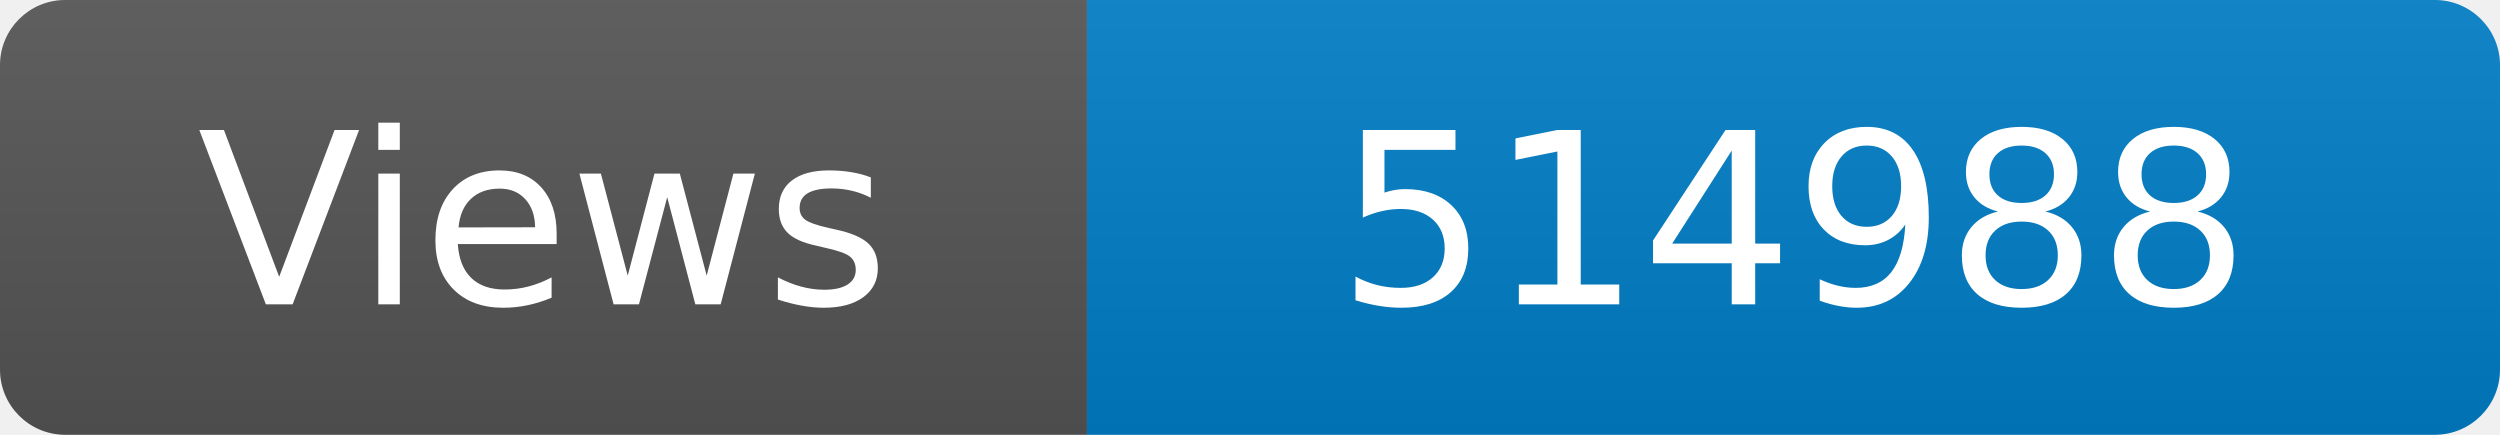
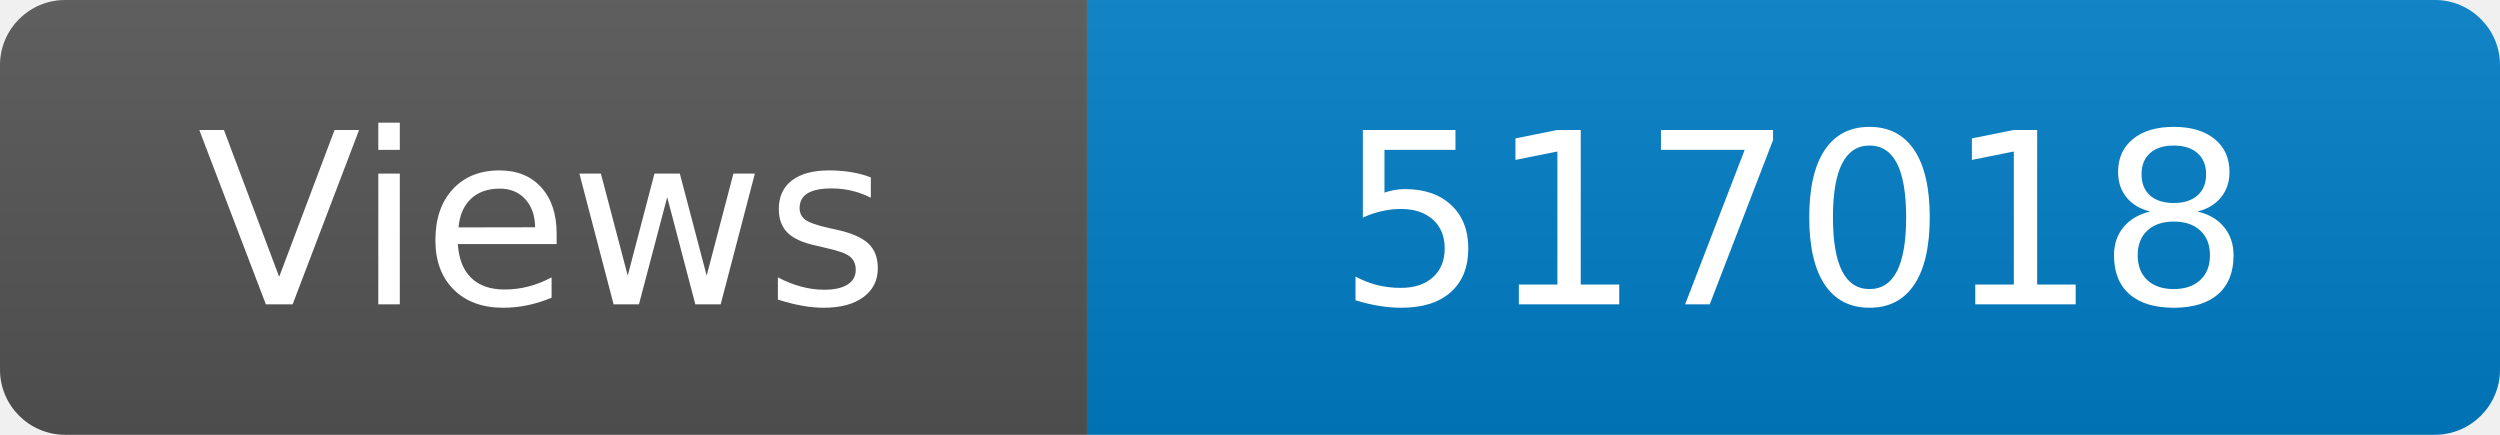
<svg xmlns="http://www.w3.org/2000/svg" width="115" height="20" role="img" aria-label="Maintained?: yes">
  <linearGradient id="s" x2="0" y2="100%">
    <stop offset="0" stop-color="#bbb" stop-opacity=".1" />
    <stop offset="1" stop-opacity=".1" />
  </linearGradient>
  <clipPath id="r">
    <rect width="115" height="20" rx="3" fill="#fff" />
  </clipPath>
  <g clip-path="url(#r)">
    <rect width="50" height="20" fill="#555" />
    <rect x="50" width="160" height="20" fill="#007ec6" />
    <rect width="115" height="20" fill="url(#s)" />
  </g>
  <g fill="#fff" text-anchor="middle" font-family="Verdana,Geneva,DejaVu Sans,sans-serif" font-size="110">
    <text x="250" y="140" transform="scale(.1)" fill="#fff">Views</text>
-     <text x="825" y="140" transform="scale(.1)" fill="#fff">514988</text>
+     <text x="825" y="140" transform="scale(.1)" fill="#fff">517018</text>
  </g>
</svg>
